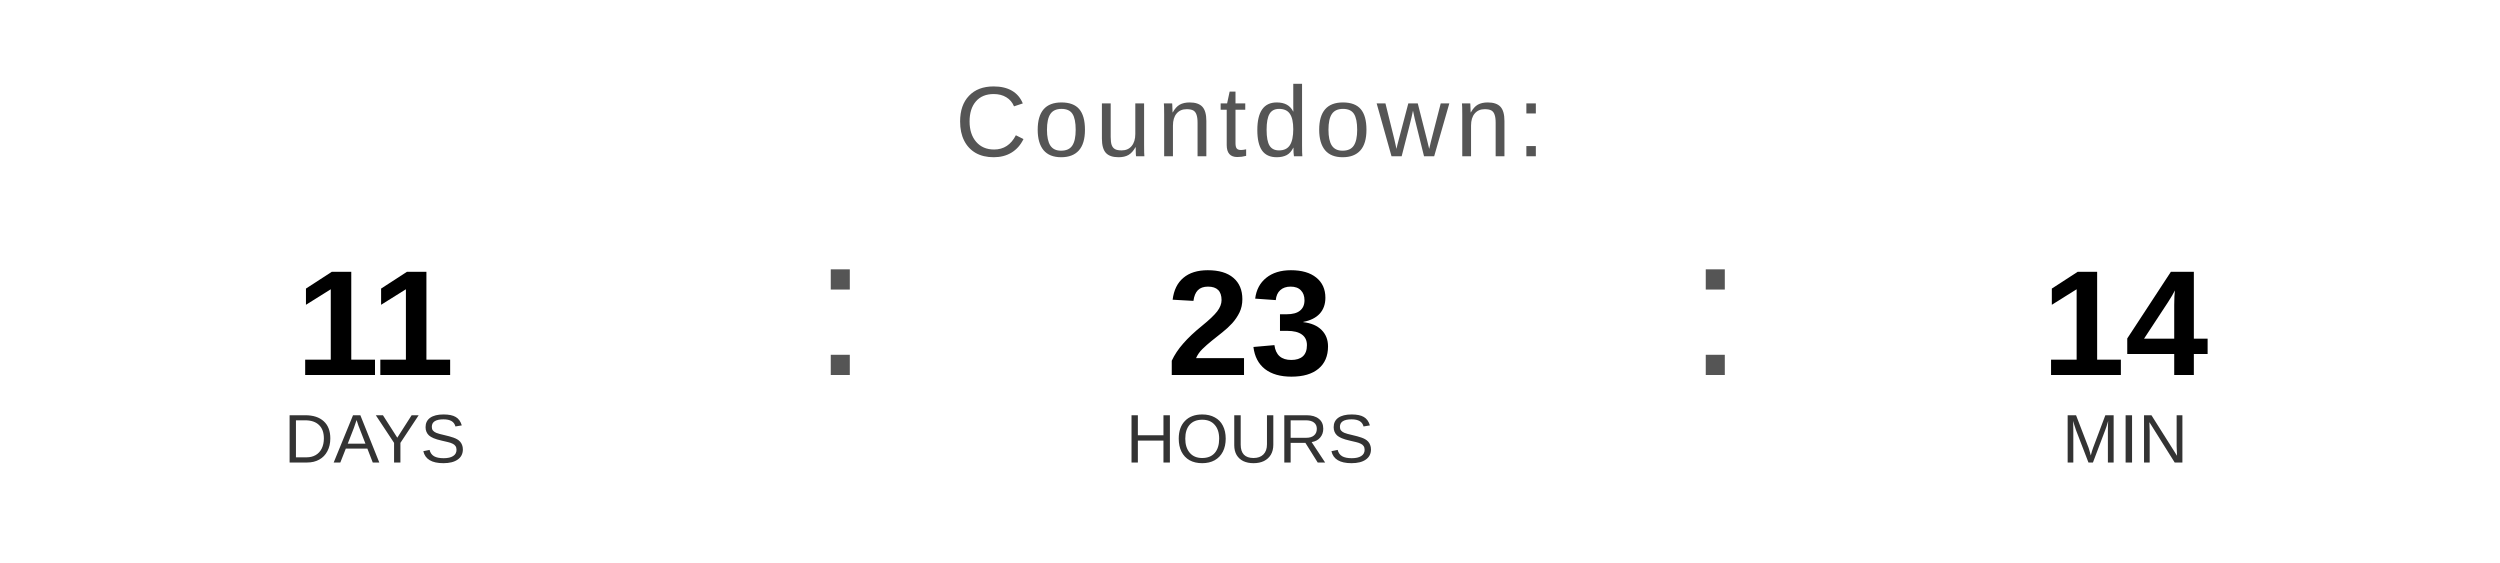
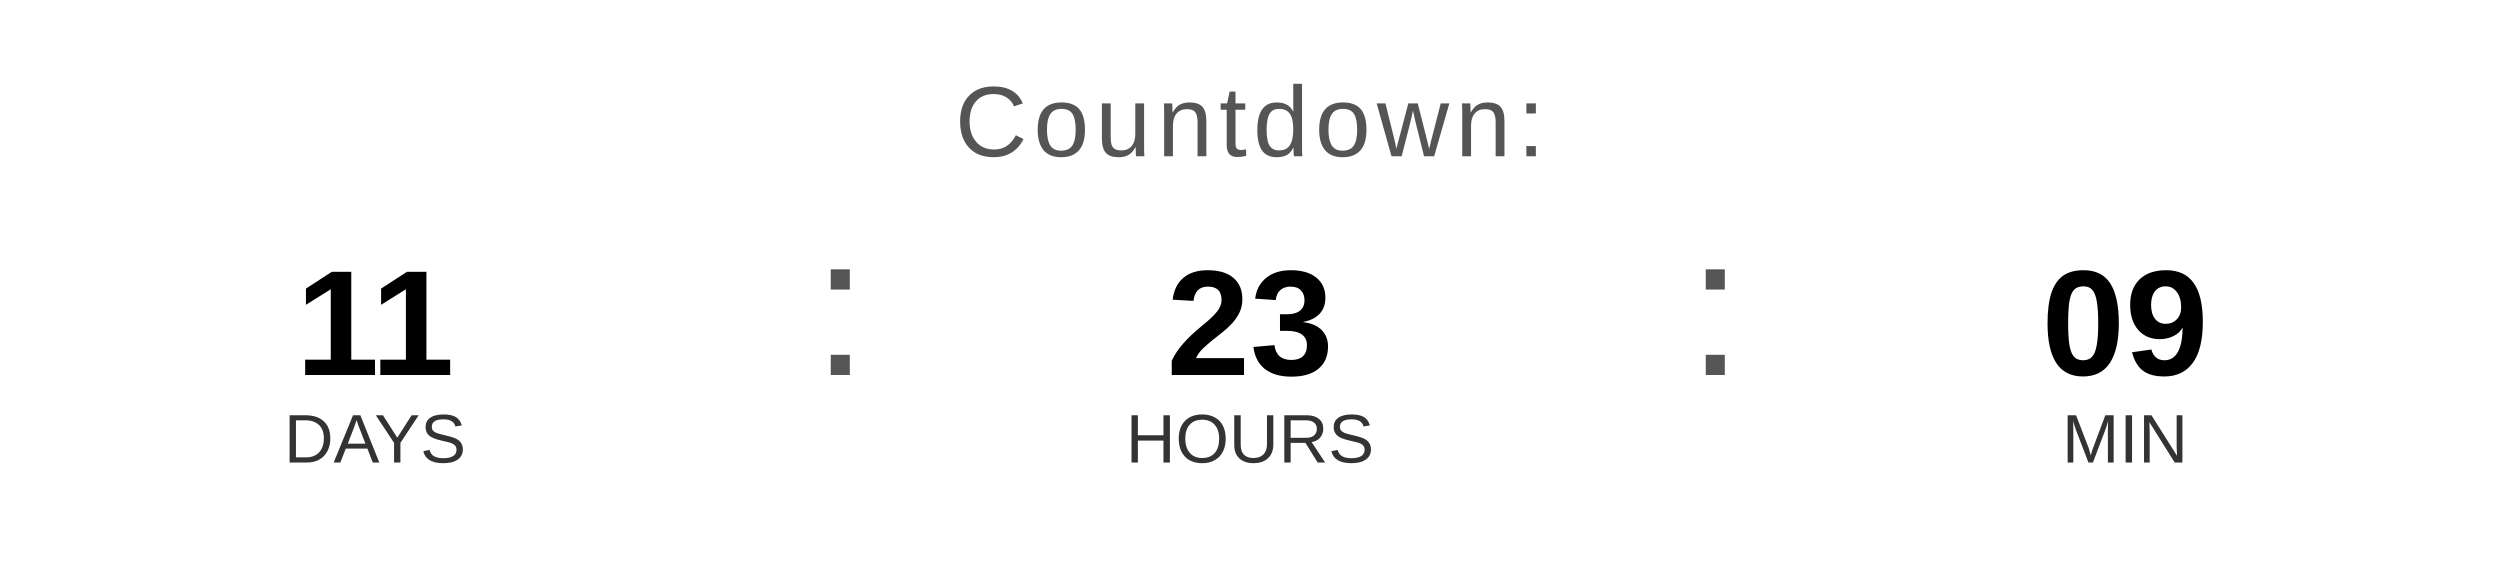
<svg xmlns="http://www.w3.org/2000/svg" width="400" height="90" viewBox="0 0 400 90">
  <text x="200" y="25" font-family="Arial, Helvetica, sans-serif" font-size="16" fill="#555555" text-anchor="middle" letter-spacing="1">
    Countdown:
  </text>
  <text x="60" y="60" font-family="Arial, Helvetica, sans-serif" font-size="24" font-weight="bold" fill="#000000" text-anchor="middle">11</text>
  <text x="60" y="74" font-family="Arial, Helvetica, sans-serif" font-size="11" fill="#333333" text-anchor="middle">DAYS</text>
  <text x="130" y="60" font-family="Arial, sans-serif" font-size="32" fill="#555555">:</text>
  <text x="200" y="60" font-family="Arial, Helvetica, sans-serif" font-size="24" font-weight="bold" fill="#000000" text-anchor="middle">23</text>
  <text x="200" y="74" font-family="Arial, Helvetica, sans-serif" font-size="11" fill="#333333" text-anchor="middle">HOURS</text>
  <text x="270" y="60" font-family="Arial, sans-serif" font-size="32" fill="#555555">:</text>
-   <text x="340" y="60" font-family="Arial, Helvetica, sans-serif" font-size="24" font-weight="bold" fill="#000000" text-anchor="middle">14</text>
+   <text x="340" y="60" font-family="Arial, Helvetica, sans-serif" font-size="24" font-weight="bold" fill="#000000" text-anchor="middle">09</text>
  <text x="340" y="74" font-family="Arial, Helvetica, sans-serif" font-size="11" fill="#333333" text-anchor="middle">MIN</text>
</svg>
